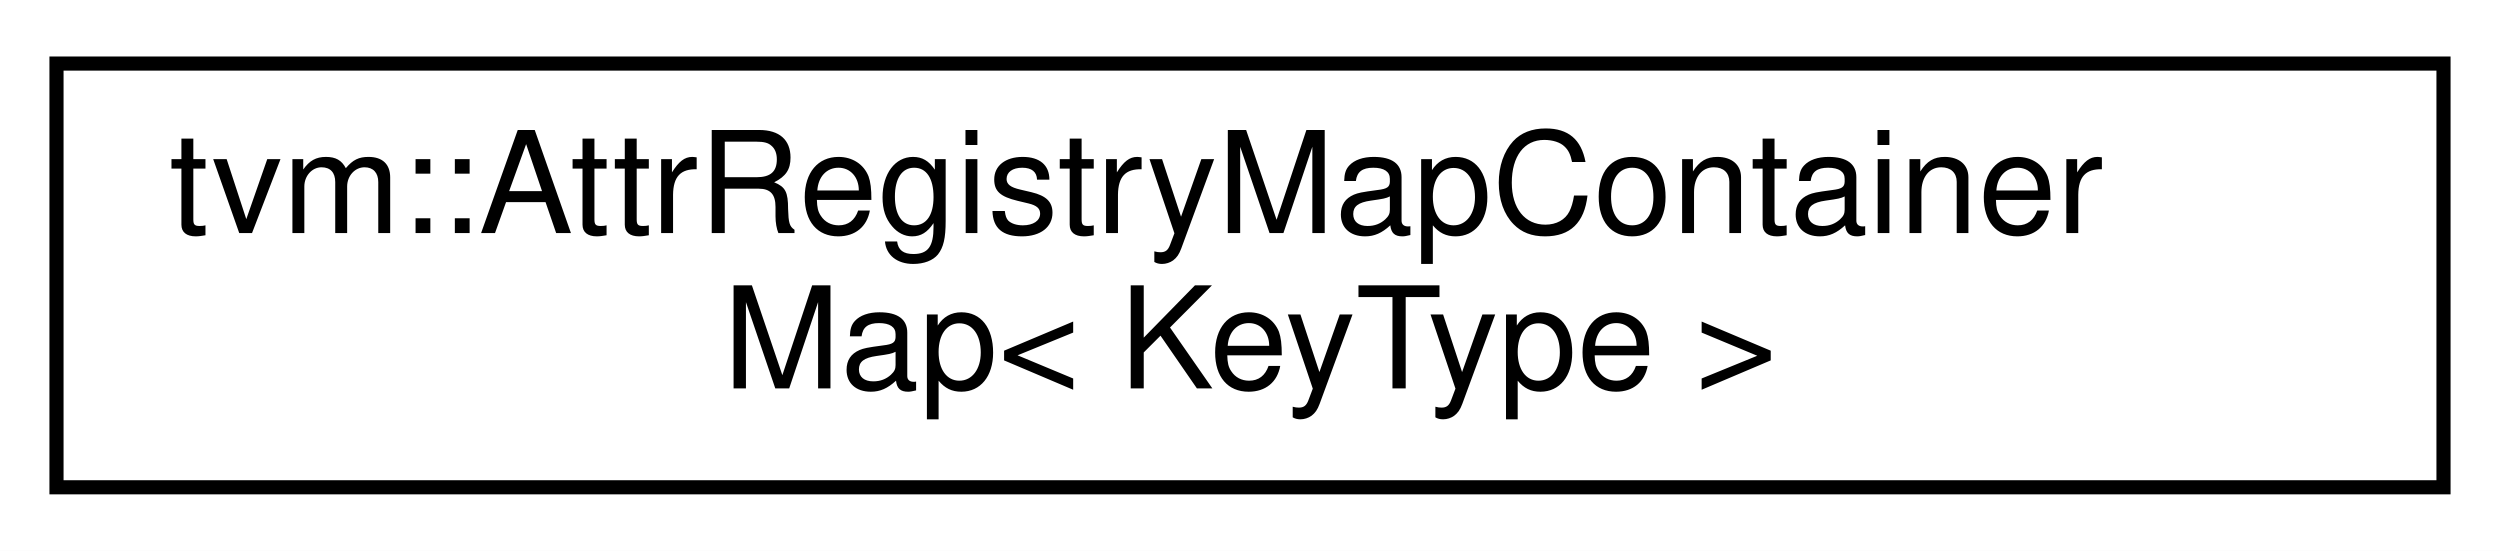
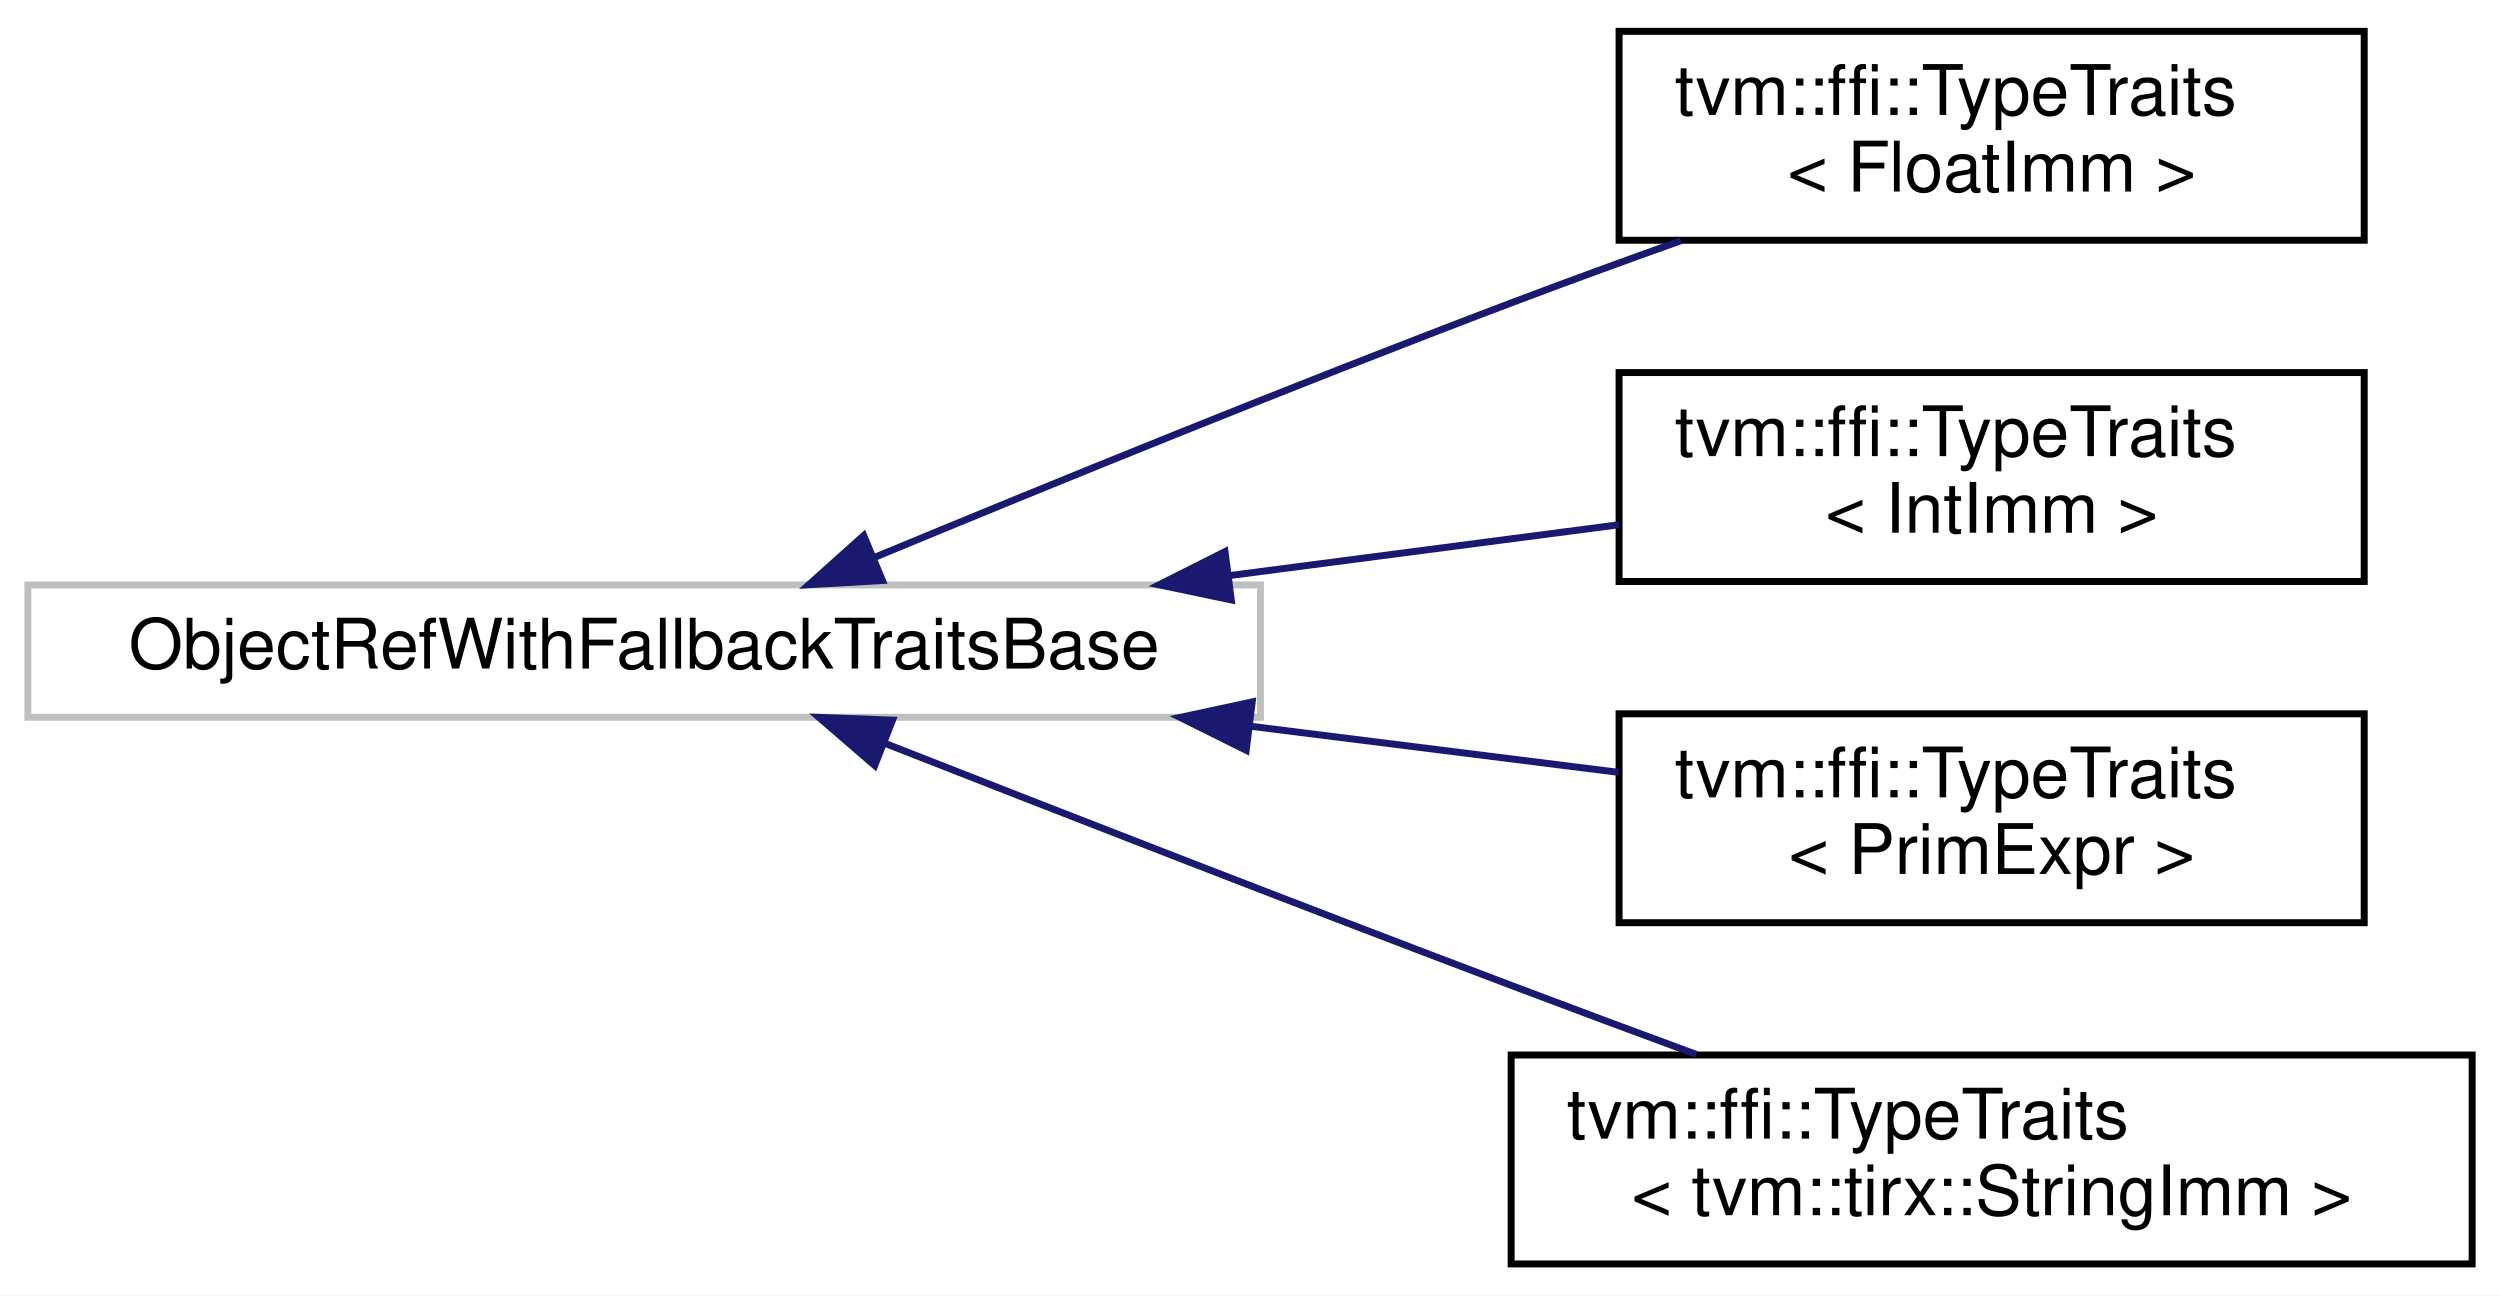
- <svg xmlns="http://www.w3.org/2000/svg" xmlns:xlink="http://www.w3.org/1999/xlink" width="177pt" height="39pt" viewBox="0.00 0.00 177.00 39.00">
-   <g id="graph0" class="graph" transform="scale(1 1) rotate(0) translate(4 35)">
-     <polygon fill="white" stroke="transparent" points="-4,4 -4,-35 173,-35 173,4 -4,4" />
+ <svg xmlns="http://www.w3.org/2000/svg" xmlns:xlink="http://www.w3.org/1999/xlink" width="359pt" height="186pt" viewBox="0.00 0.00 359.00 186.00">
+   <g id="graph0" class="graph" transform="scale(1 1) rotate(0) translate(4 182)">
+     <polygon fill="white" stroke="transparent" points="-4,4 -4,-182 355,-182 355,4 -4,4" />
    <g id="node1" class="node">
      <g id="a_node1">
-         <a xlink:href="classtvm_1_1AttrRegistryMapContainerMap.html" target="_top" xlink:title="Generic attribute map.">
-           <polygon fill="white" stroke="black" points="0,-0.5 0,-30.5 169,-30.5 169,-0.5 0,-0.5" />
-           <text text-anchor="start" x="8" y="-18.5" font-family="Helvetica,sans-Serif" font-size="10.00">tvm::AttrRegistryMapContainer</text>
-           <text text-anchor="middle" x="84.5" y="-7.5" font-family="Helvetica,sans-Serif" font-size="10.00">Map&lt; KeyType &gt;</text>
+         <a xlink:title=" ">
+           <polygon fill="white" stroke="#bfbfbf" points="0,-79 0,-98 177,-98 177,-79 0,-79" />
+           <text text-anchor="middle" x="88.5" y="-86" font-family="Helvetica,sans-Serif" font-size="10.00">ObjectRefWithFallbackTraitsBase</text>
        </a>
      </g>
    </g>
+     <g id="node2" class="node">
+       <g id="a_node2">
+         <a xlink:href="structtvm_1_1ffi_1_1TypeTraits_3_01FloatImm_01_4.html" target="_top" xlink:title=" ">
+           <polygon fill="white" stroke="black" points="228.5,-147.5 228.5,-177.5 335.5,-177.5 335.5,-147.5 228.5,-147.5" />
+           <text text-anchor="start" x="236.5" y="-165.5" font-family="Helvetica,sans-Serif" font-size="10.00">tvm::ffi::TypeTraits</text>
+           <text text-anchor="middle" x="282" y="-154.5" font-family="Helvetica,sans-Serif" font-size="10.00">&lt; FloatImm &gt;</text>
+         </a>
+       </g>
+     </g>
+     <g id="edge1" class="edge">
+       <path fill="none" stroke="midnightblue" d="M121.44,-101.9C146.29,-112.2 181.68,-126.64 213,-138.5 220.84,-141.47 229.24,-144.53 237.36,-147.43" />
+       <polygon fill="midnightblue" stroke="midnightblue" points="122.72,-98.64 112.14,-98.03 120.03,-105.1 122.72,-98.64" />
+     </g>
+     <g id="node3" class="node">
+       <g id="a_node3">
+         <a xlink:href="structtvm_1_1ffi_1_1TypeTraits_3_01IntImm_01_4.html" target="_top" xlink:title=" ">
+           <polygon fill="white" stroke="black" points="228.5,-98.5 228.5,-128.5 335.5,-128.5 335.5,-98.5 228.5,-98.5" />
+           <text text-anchor="start" x="236.5" y="-116.5" font-family="Helvetica,sans-Serif" font-size="10.00">tvm::ffi::TypeTraits</text>
+           <text text-anchor="middle" x="282" y="-105.5" font-family="Helvetica,sans-Serif" font-size="10.00">&lt; IntImm &gt;</text>
+         </a>
+       </g>
+     </g>
+     <g id="edge2" class="edge">
+       <path fill="none" stroke="midnightblue" d="M172.59,-99.35C191.57,-101.83 211.22,-104.39 228.5,-106.65" />
+       <polygon fill="midnightblue" stroke="midnightblue" points="172.81,-95.85 162.44,-98.02 171.91,-102.79 172.81,-95.85" />
+     </g>
+     <g id="node4" class="node">
+       <g id="a_node4">
+         <a xlink:href="structtvm_1_1ffi_1_1TypeTraits_3_01PrimExpr_01_4.html" target="_top" xlink:title=" ">
+           <polygon fill="white" stroke="black" points="228.5,-49.5 228.5,-79.5 335.5,-79.5 335.5,-49.5 228.5,-49.5" />
+           <text text-anchor="start" x="236.5" y="-67.5" font-family="Helvetica,sans-Serif" font-size="10.00">tvm::ffi::TypeTraits</text>
+           <text text-anchor="middle" x="282" y="-56.5" font-family="Helvetica,sans-Serif" font-size="10.00">&lt; PrimExpr &gt;</text>
+         </a>
+       </g>
+     </g>
+     <g id="edge3" class="edge">
+       <path fill="none" stroke="midnightblue" d="M175.43,-77.73C193.49,-75.47 212.02,-73.14 228.42,-71.09" />
+       <polygon fill="midnightblue" stroke="midnightblue" points="174.95,-74.26 165.46,-78.98 175.82,-81.21 174.95,-74.26" />
+     </g>
+     <g id="node5" class="node">
+       <g id="a_node5">
+         <a xlink:href="structtvm_1_1ffi_1_1TypeTraits_3_01tvm_1_1tirx_1_1StringImm_01_4.html" target="_top" xlink:title=" ">
+           <polygon fill="white" stroke="black" points="213,-0.5 213,-30.5 351,-30.5 351,-0.5 213,-0.5" />
+           <text text-anchor="start" x="221" y="-18.5" font-family="Helvetica,sans-Serif" font-size="10.00">tvm::ffi::TypeTraits</text>
+           <text text-anchor="middle" x="282" y="-7.5" font-family="Helvetica,sans-Serif" font-size="10.00">&lt; tvm::tirx::StringImm &gt;</text>
+         </a>
+       </g>
+     </g>
+     <g id="edge4" class="edge">
+       <path fill="none" stroke="midnightblue" d="M122.91,-75.32C147.73,-65.58 182.42,-52.06 213,-40.5 221.59,-37.25 230.81,-33.82 239.6,-30.58" />
+       <polygon fill="midnightblue" stroke="midnightblue" points="121.61,-72.07 113.59,-78.99 124.17,-78.59 121.61,-72.07" />
+     </g>
  </g>
</svg>
